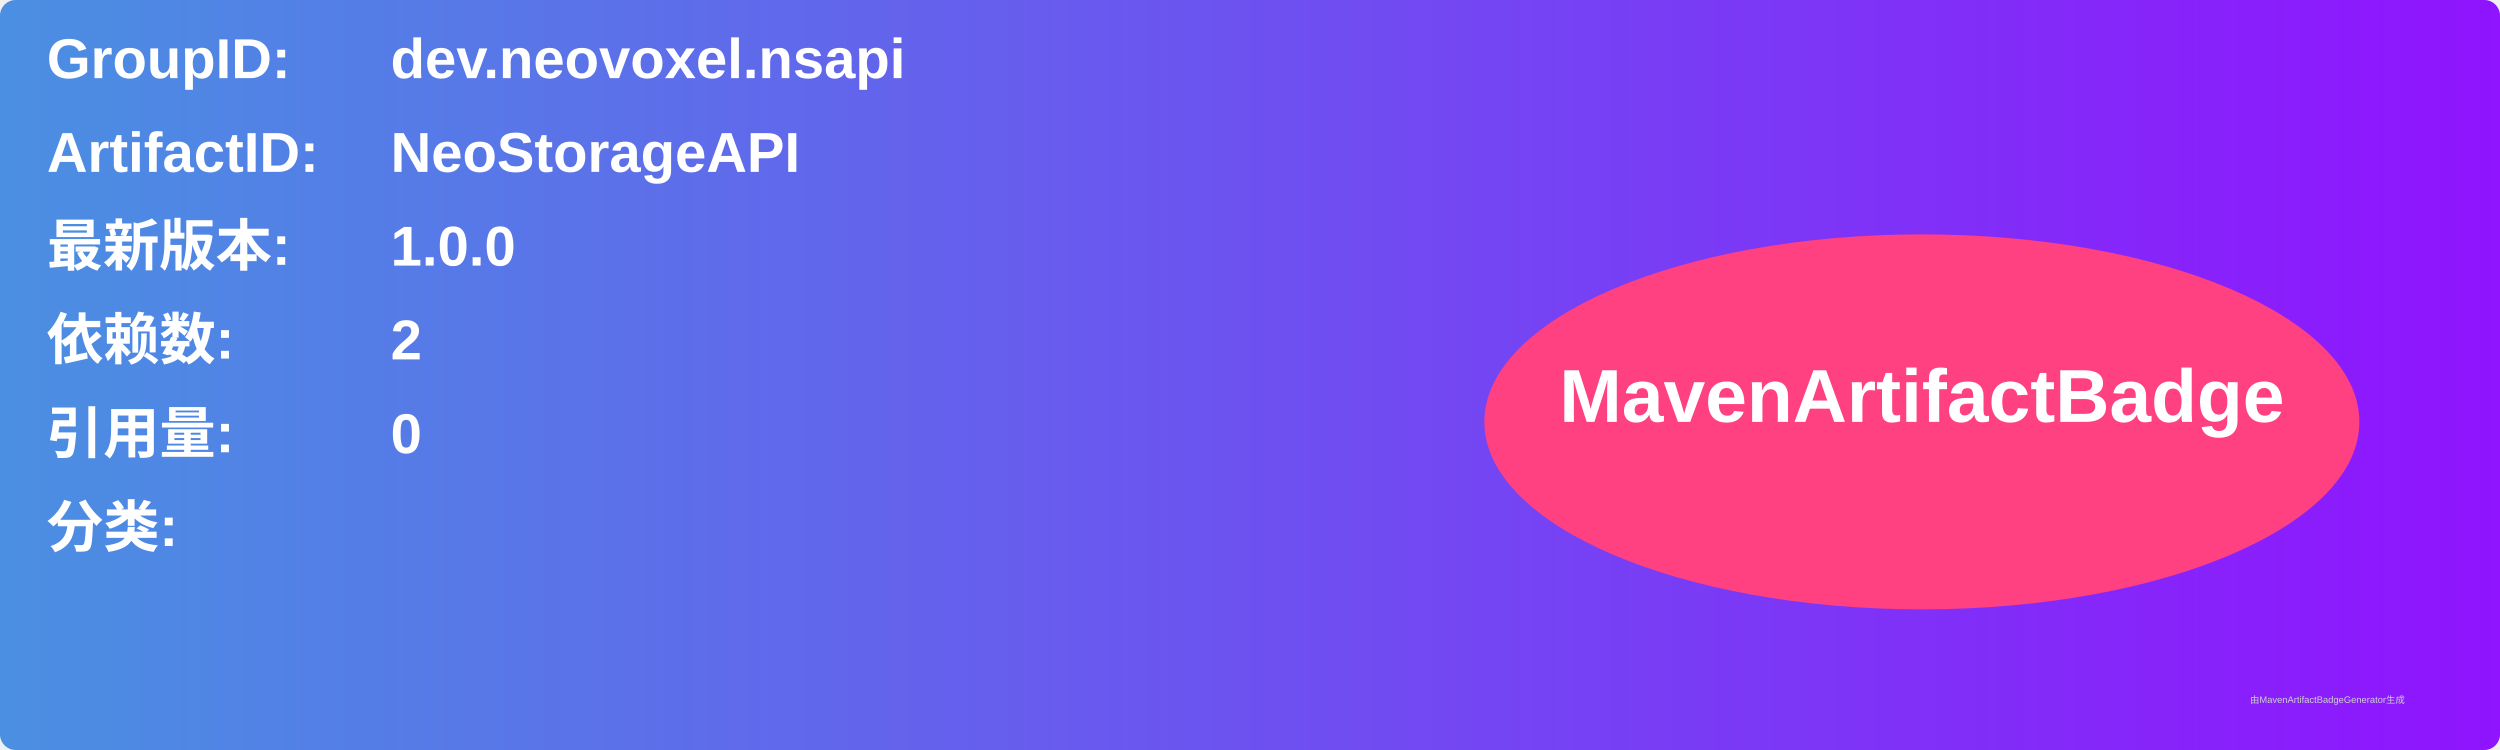
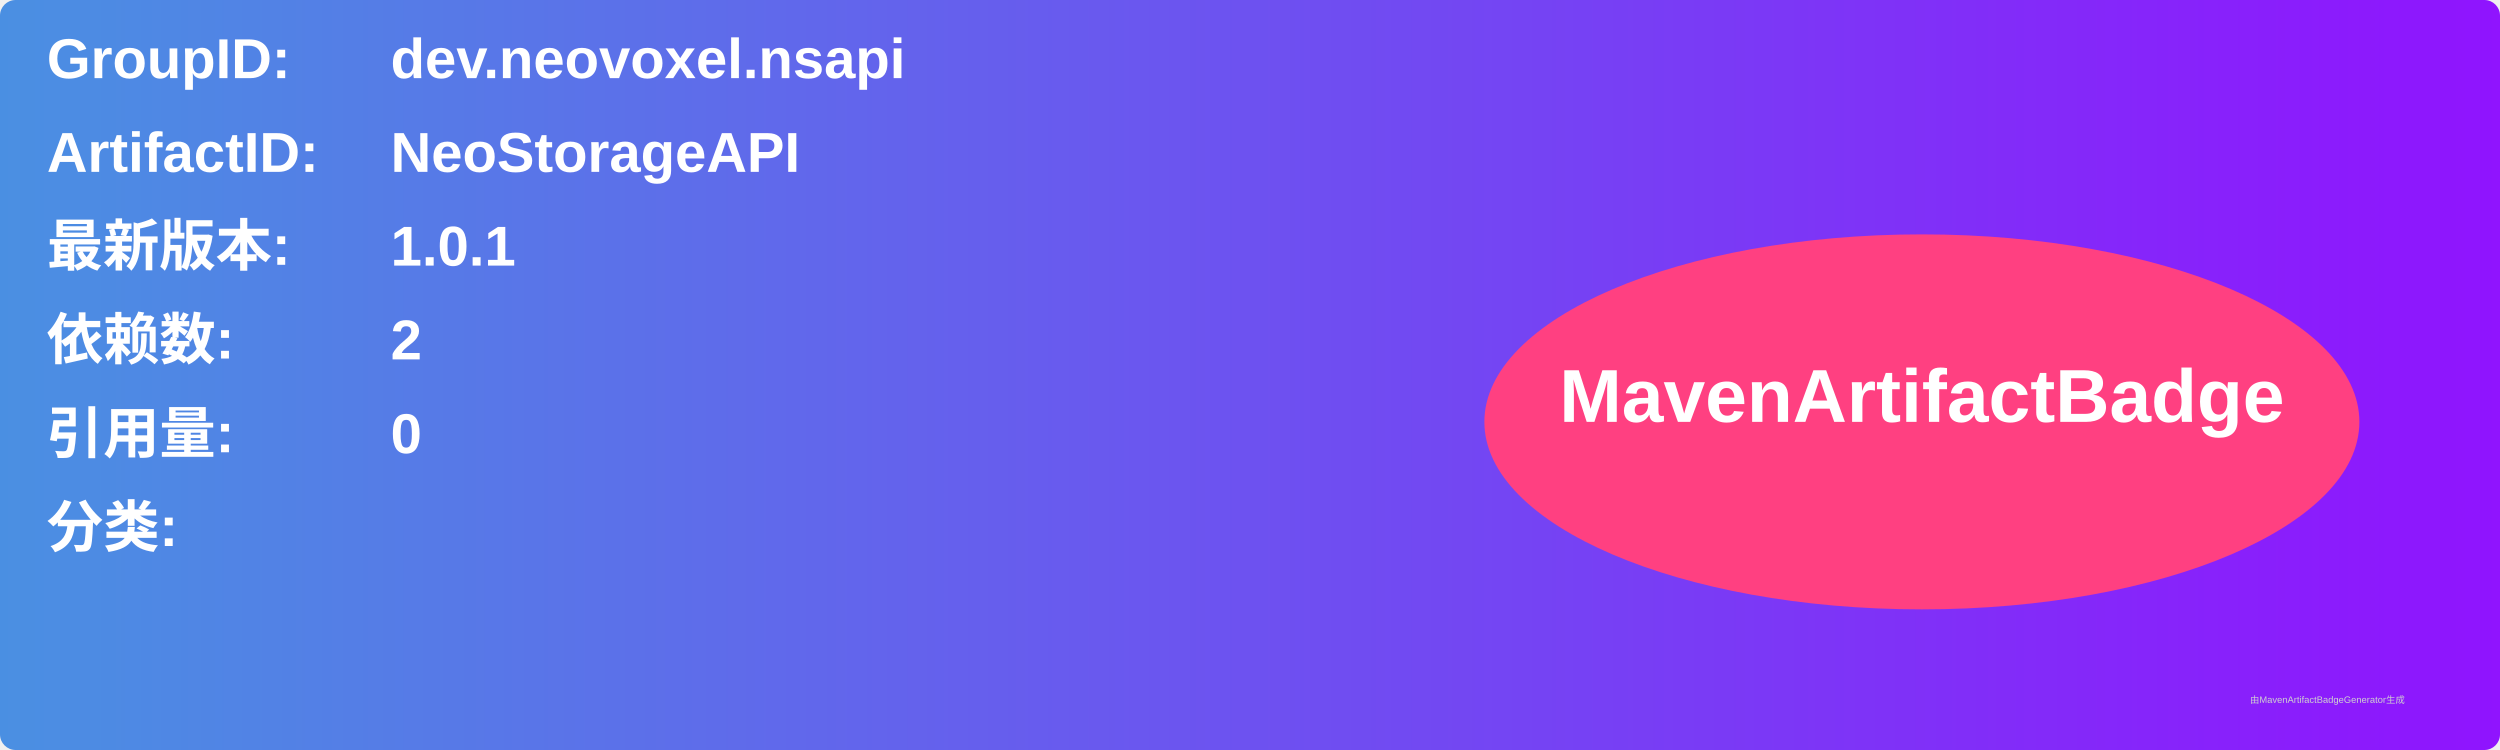
<svg xmlns="http://www.w3.org/2000/svg" width="800" height="240" viewBox="0 0 800 240">
  <linearGradient id="grad" x1="0%" y1="0%" x2="100%" y2="0%">
    <stop offset="0%" stop-color="#4a90e2" />
    <stop offset="100%" stop-color="#9013fe" />
  </linearGradient>
  <rect width="100%" height="100%" rx="5" ry="5" fill="url(#grad)" />
  <g transform="translate(15, 15)">
    <text x="0" y="10" font-family="Arial" font-size="18" fill="white" font-weight="bold" width="260">GroupID:</text>
    <text x="110" y="10" font-family="Arial" font-size="18" fill="white" font-weight="bold" width="460">dev.neovoxel.nsapi</text>
    <text x="0" y="40" font-family="Arial" font-size="18" fill="white" font-weight="bold" width="260">ArtifactID:</text>
    <text x="110" y="40" font-family="Arial" font-size="18" fill="white" font-weight="bold" width="460">NeoStorageAPI</text>
    <text x="0" y="70" font-family="Arial" font-size="18" fill="white" font-weight="bold">最新版本:</text>
    <text x="110" y="70" font-family="Arial" font-size="18" fill="white" font-weight="bold">
-       <tspan font-weight="bold">1.0.0</tspan>
+       <tspan font-weight="bold">1.0.1</tspan>
    </text>
    <text x="0" y="100" font-family="Arial" font-size="18" fill="white" font-weight="bold">依赖数: </text>
    <text x="110" y="100" font-family="Arial" font-size="18" fill="white">
      <tspan font-weight="bold">2</tspan>
    </text>
    <text x="0" y="130" font-family="Arial" font-size="18" fill="white" font-weight="bold">引用量: </text>
    <text x="110" y="130" font-family="Arial" font-size="18" fill="white">
      <tspan font-weight="bold">0</tspan>
    </text>
    <text x="0" y="160" font-family="Arial" font-size="18" fill="white" font-weight="bold">分类:</text>
    <text x="10" y="190" font-family="Arial" font-size="10" fill="white">
      <tspan font-weight="bold" />
    </text>
    <ellipse cx="600" cy="120" rx="140" ry="60" fill="#ff4081" />
    <text x="600" y="120" text-anchor="middle" font-family="Arial" font-size="24" fill="white" font-weight="bold">MavenArtifactBadge</text>
  </g>
  <text x="720" y="225" font-family="Arial" font-size="3" fill="#d0d0d0">由MavenArtifactBadgeGenerator生成</text>
</svg>
